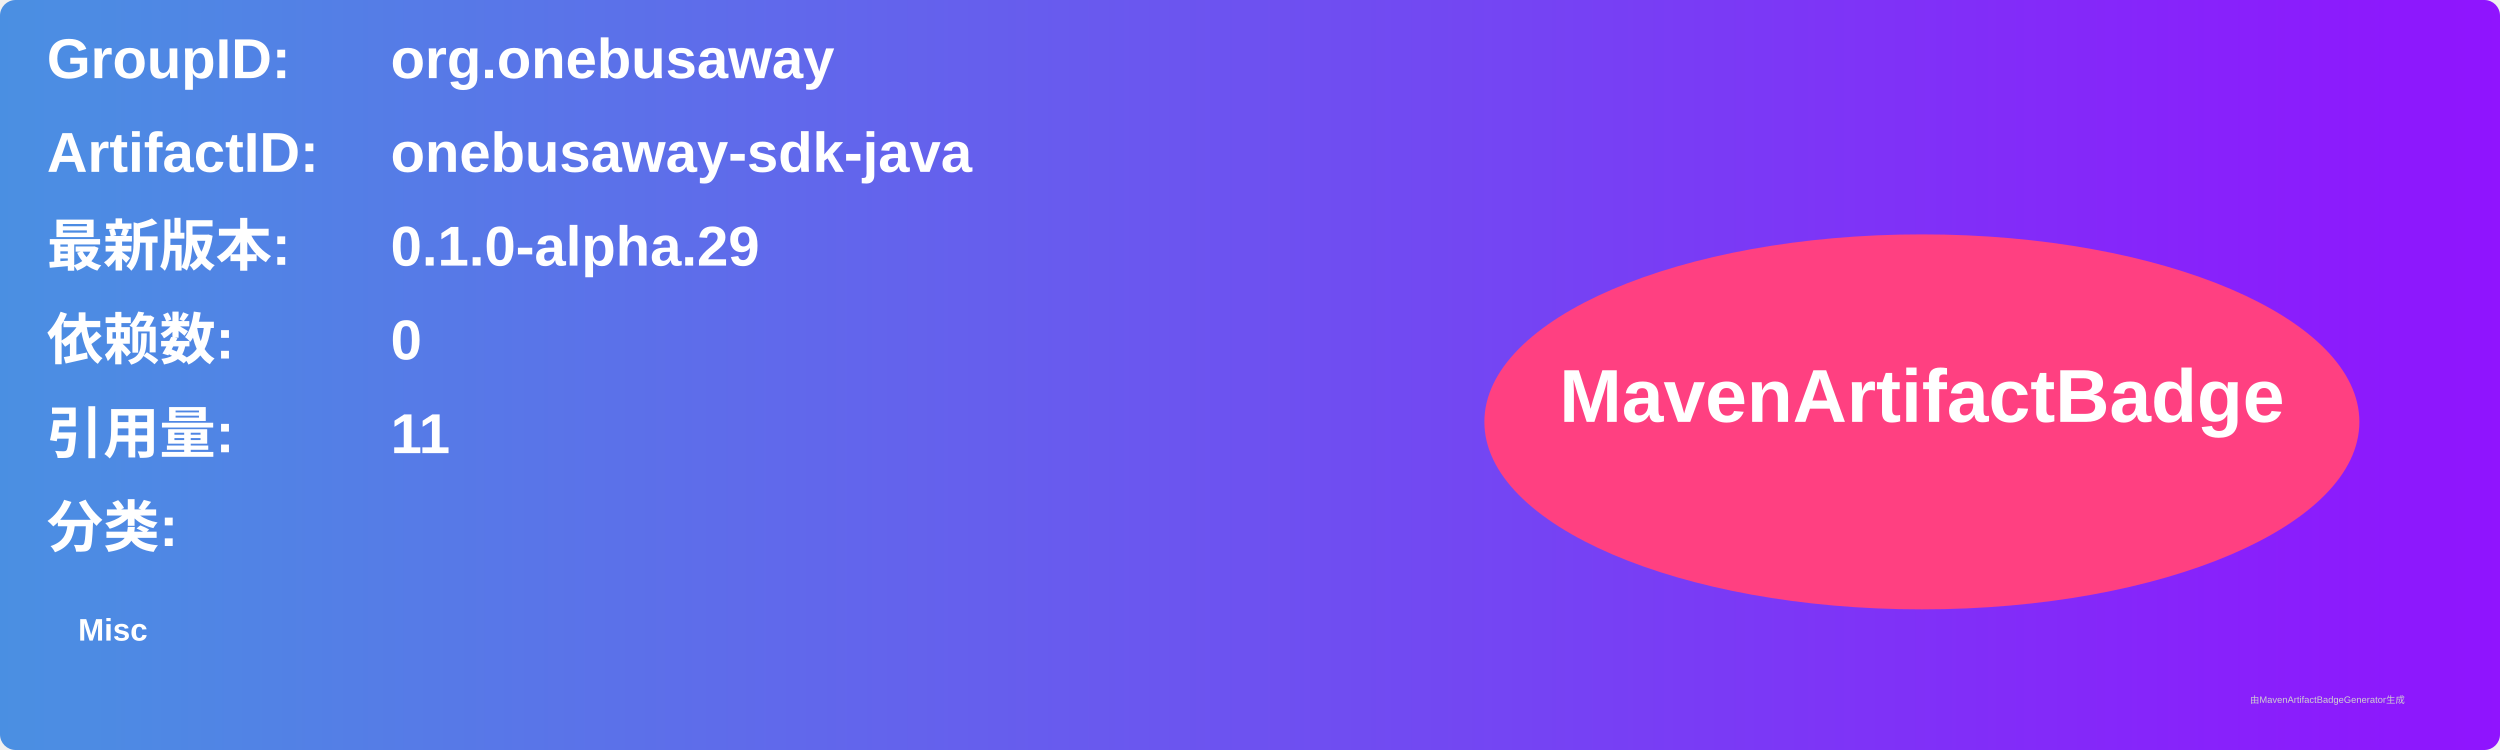
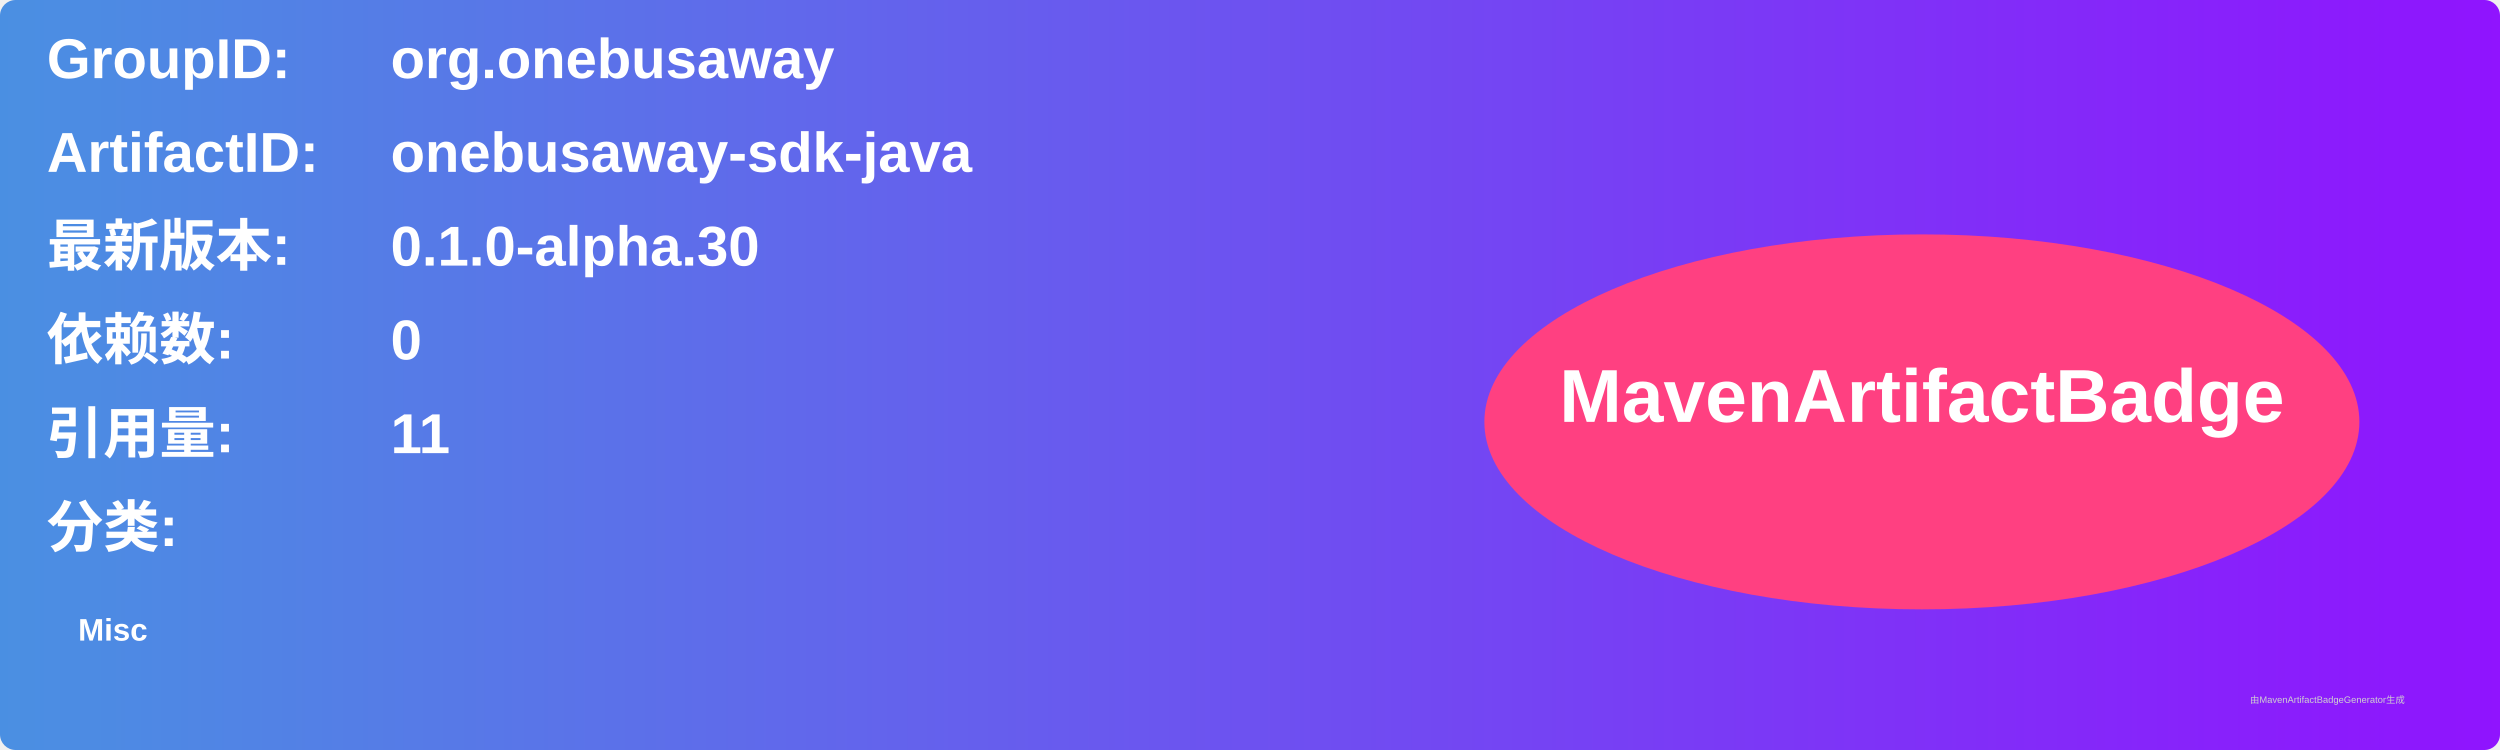
<svg xmlns="http://www.w3.org/2000/svg" width="800" height="240" viewBox="0 0 800 240">
  <linearGradient id="grad" x1="0%" y1="0%" x2="100%" y2="0%">
    <stop offset="0%" stop-color="#4a90e2" />
    <stop offset="100%" stop-color="#9013fe" />
  </linearGradient>
  <rect width="100%" height="100%" rx="5" ry="5" fill="url(#grad)" />
  <g transform="translate(15, 15)">
    <text x="0" y="10" font-family="Arial" font-size="18" fill="white" font-weight="bold" width="260">GroupID:</text>
    <text x="110" y="10" font-family="Arial" font-size="18" fill="white" font-weight="bold" width="460">org.onebusaway</text>
    <text x="0" y="40" font-family="Arial" font-size="18" fill="white" font-weight="bold" width="260">ArtifactID:</text>
    <text x="110" y="40" font-family="Arial" font-size="18" fill="white" font-weight="bold" width="460">onebusaway-sdk-java</text>
    <text x="0" y="70" font-family="Arial" font-size="18" fill="white" font-weight="bold">最新版本:</text>
    <text x="110" y="70" font-family="Arial" font-size="18" fill="white" font-weight="bold">
-       <tspan font-weight="bold">0.1.0-alpha.29</tspan>
+       <tspan font-weight="bold">0.1.0-alpha.30</tspan>
    </text>
    <text x="0" y="100" font-family="Arial" font-size="18" fill="white" font-weight="bold">依赖数: </text>
    <text x="110" y="100" font-family="Arial" font-size="18" fill="white">
      <tspan font-weight="bold">0</tspan>
    </text>
    <text x="0" y="130" font-family="Arial" font-size="18" fill="white" font-weight="bold">引用量: </text>
    <text x="110" y="130" font-family="Arial" font-size="18" fill="white">
      <tspan font-weight="bold">11</tspan>
    </text>
    <text x="0" y="160" font-family="Arial" font-size="18" fill="white" font-weight="bold">分类:</text>
    <text x="10" y="190" font-family="Arial" font-size="10" fill="white">
      <tspan font-weight="bold">Misc</tspan>
    </text>
    <ellipse cx="600" cy="120" rx="140" ry="60" fill="#ff4081" />
    <text x="600" y="120" text-anchor="middle" font-family="Arial" font-size="24" fill="white" font-weight="bold">MavenArtifactBadge</text>
  </g>
  <text x="720" y="225" font-family="Arial" font-size="3" fill="#d0d0d0">由MavenArtifactBadgeGenerator生成</text>
</svg>
